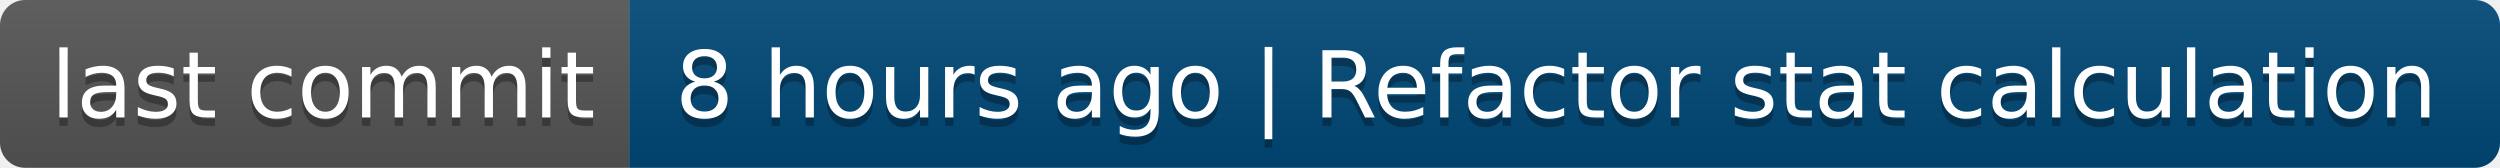
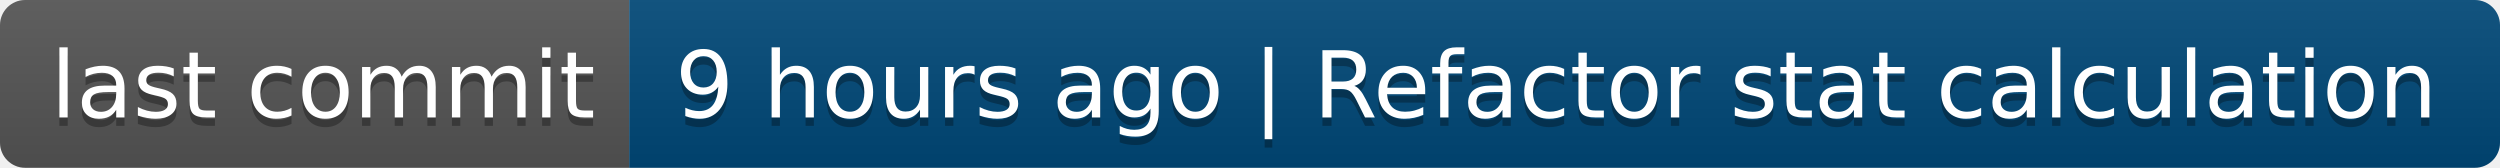
- <svg xmlns="http://www.w3.org/2000/svg" width="298" height="20" role="img" aria-label="last commit: 8 hours ago | Refactor stat calculation">
+ <svg xmlns="http://www.w3.org/2000/svg" width="298" height="20" role="img" aria-label="last commit: 9 hours ago | Refactor stat calculation">
  <linearGradient id="s" x2="0" y2="100%">
    <stop offset="0" stop-color="#bbb" stop-opacity=".1" />
    <stop offset="1" stop-opacity=".1" />
  </linearGradient>
  <clipPath id="r">
    <rect width="298" height="20" rx="3" fill="#fff" />
  </clipPath>
  <g clip-path="url(#r)">
    <rect width="75" height="20" fill="#555" />
    <rect x="75" width="223" height="20" fill="#004878" />
    <rect width="298" height="20" fill="url(#s)" />
  </g>
  <g fill="#fff" text-anchor="middle" font-family="Verdana,Geneva,DejaVu Sans,sans-serif" text-rendering="geometricPrecision" font-size="110">
    <text aria-hidden="true" x="385" y="150" fill="#010101" fill-opacity=".3" transform="scale(.1)" textLength="650">last commit</text>
    <text x="385" y="140" transform="scale(.1)" fill="#fff" textLength="650">last commit</text>
-     <text aria-hidden="true" x="1855" y="150" fill="#010101" fill-opacity=".3" transform="scale(.1)" textLength="2130">8 hours ago | Refactor stat calculation</text>
-     <text x="1855" y="140" transform="scale(.1)" fill="#fff" textLength="2130">8 hours ago | Refactor stat calculation</text>
+     <text aria-hidden="true" x="1855" y="150" fill="#010101" fill-opacity=".3" transform="scale(.1)" textLength="2130">9 hours ago | Refactor stat calculation</text>
+     <text x="1855" y="140" transform="scale(.1)" fill="#fff" textLength="2130">9 hours ago | Refactor stat calculation</text>
  </g>
</svg>
